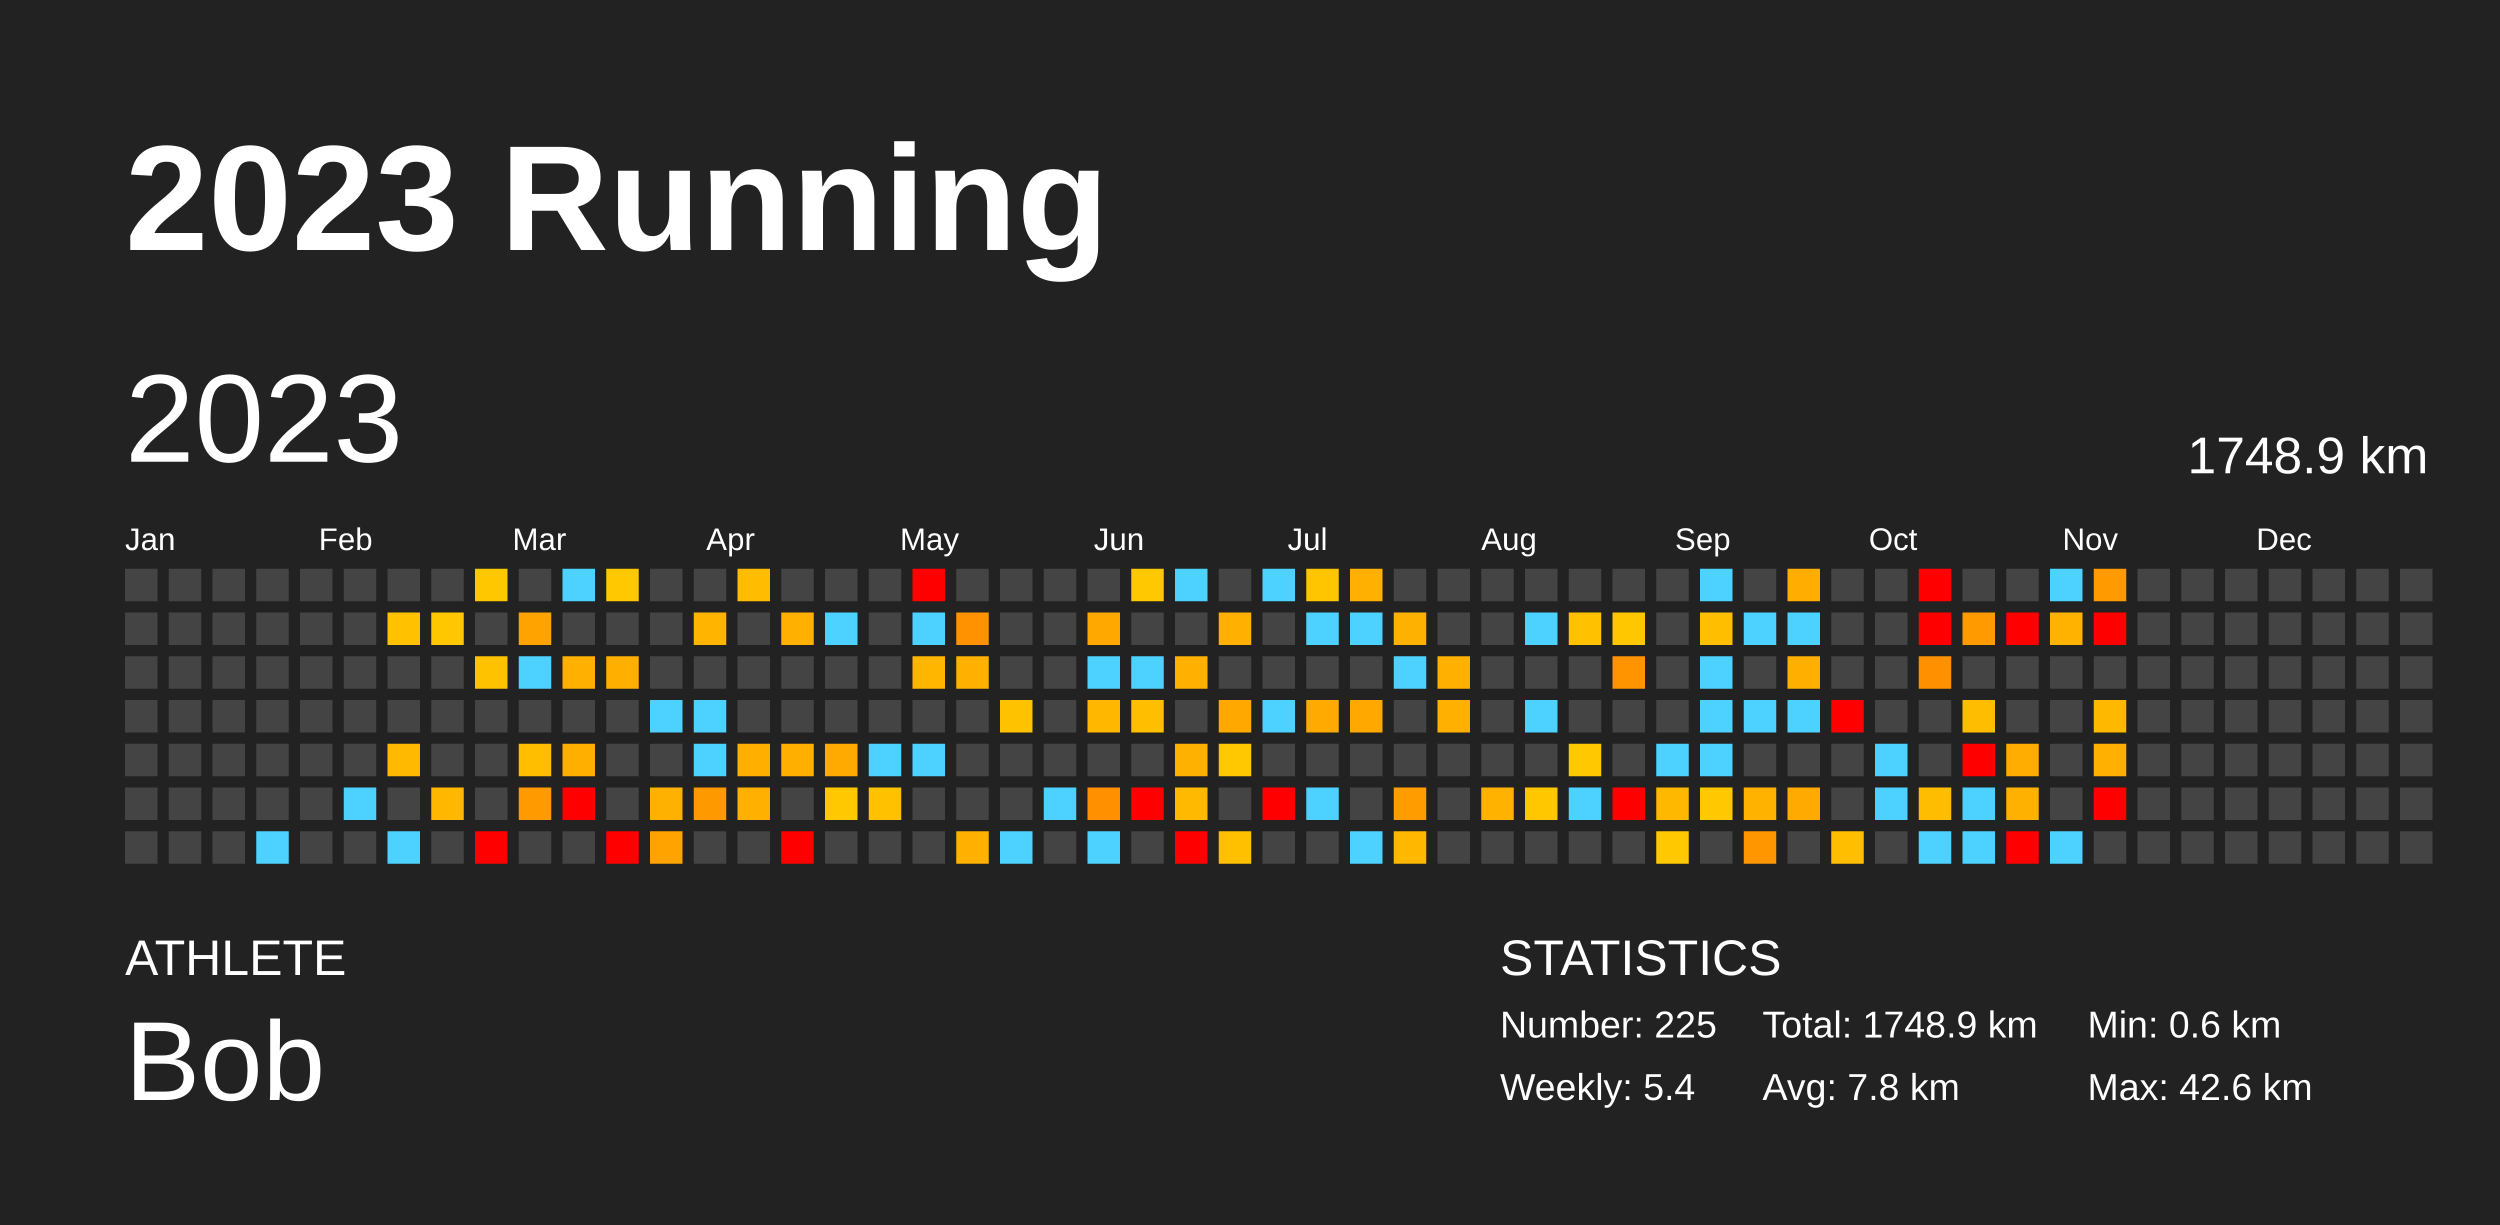
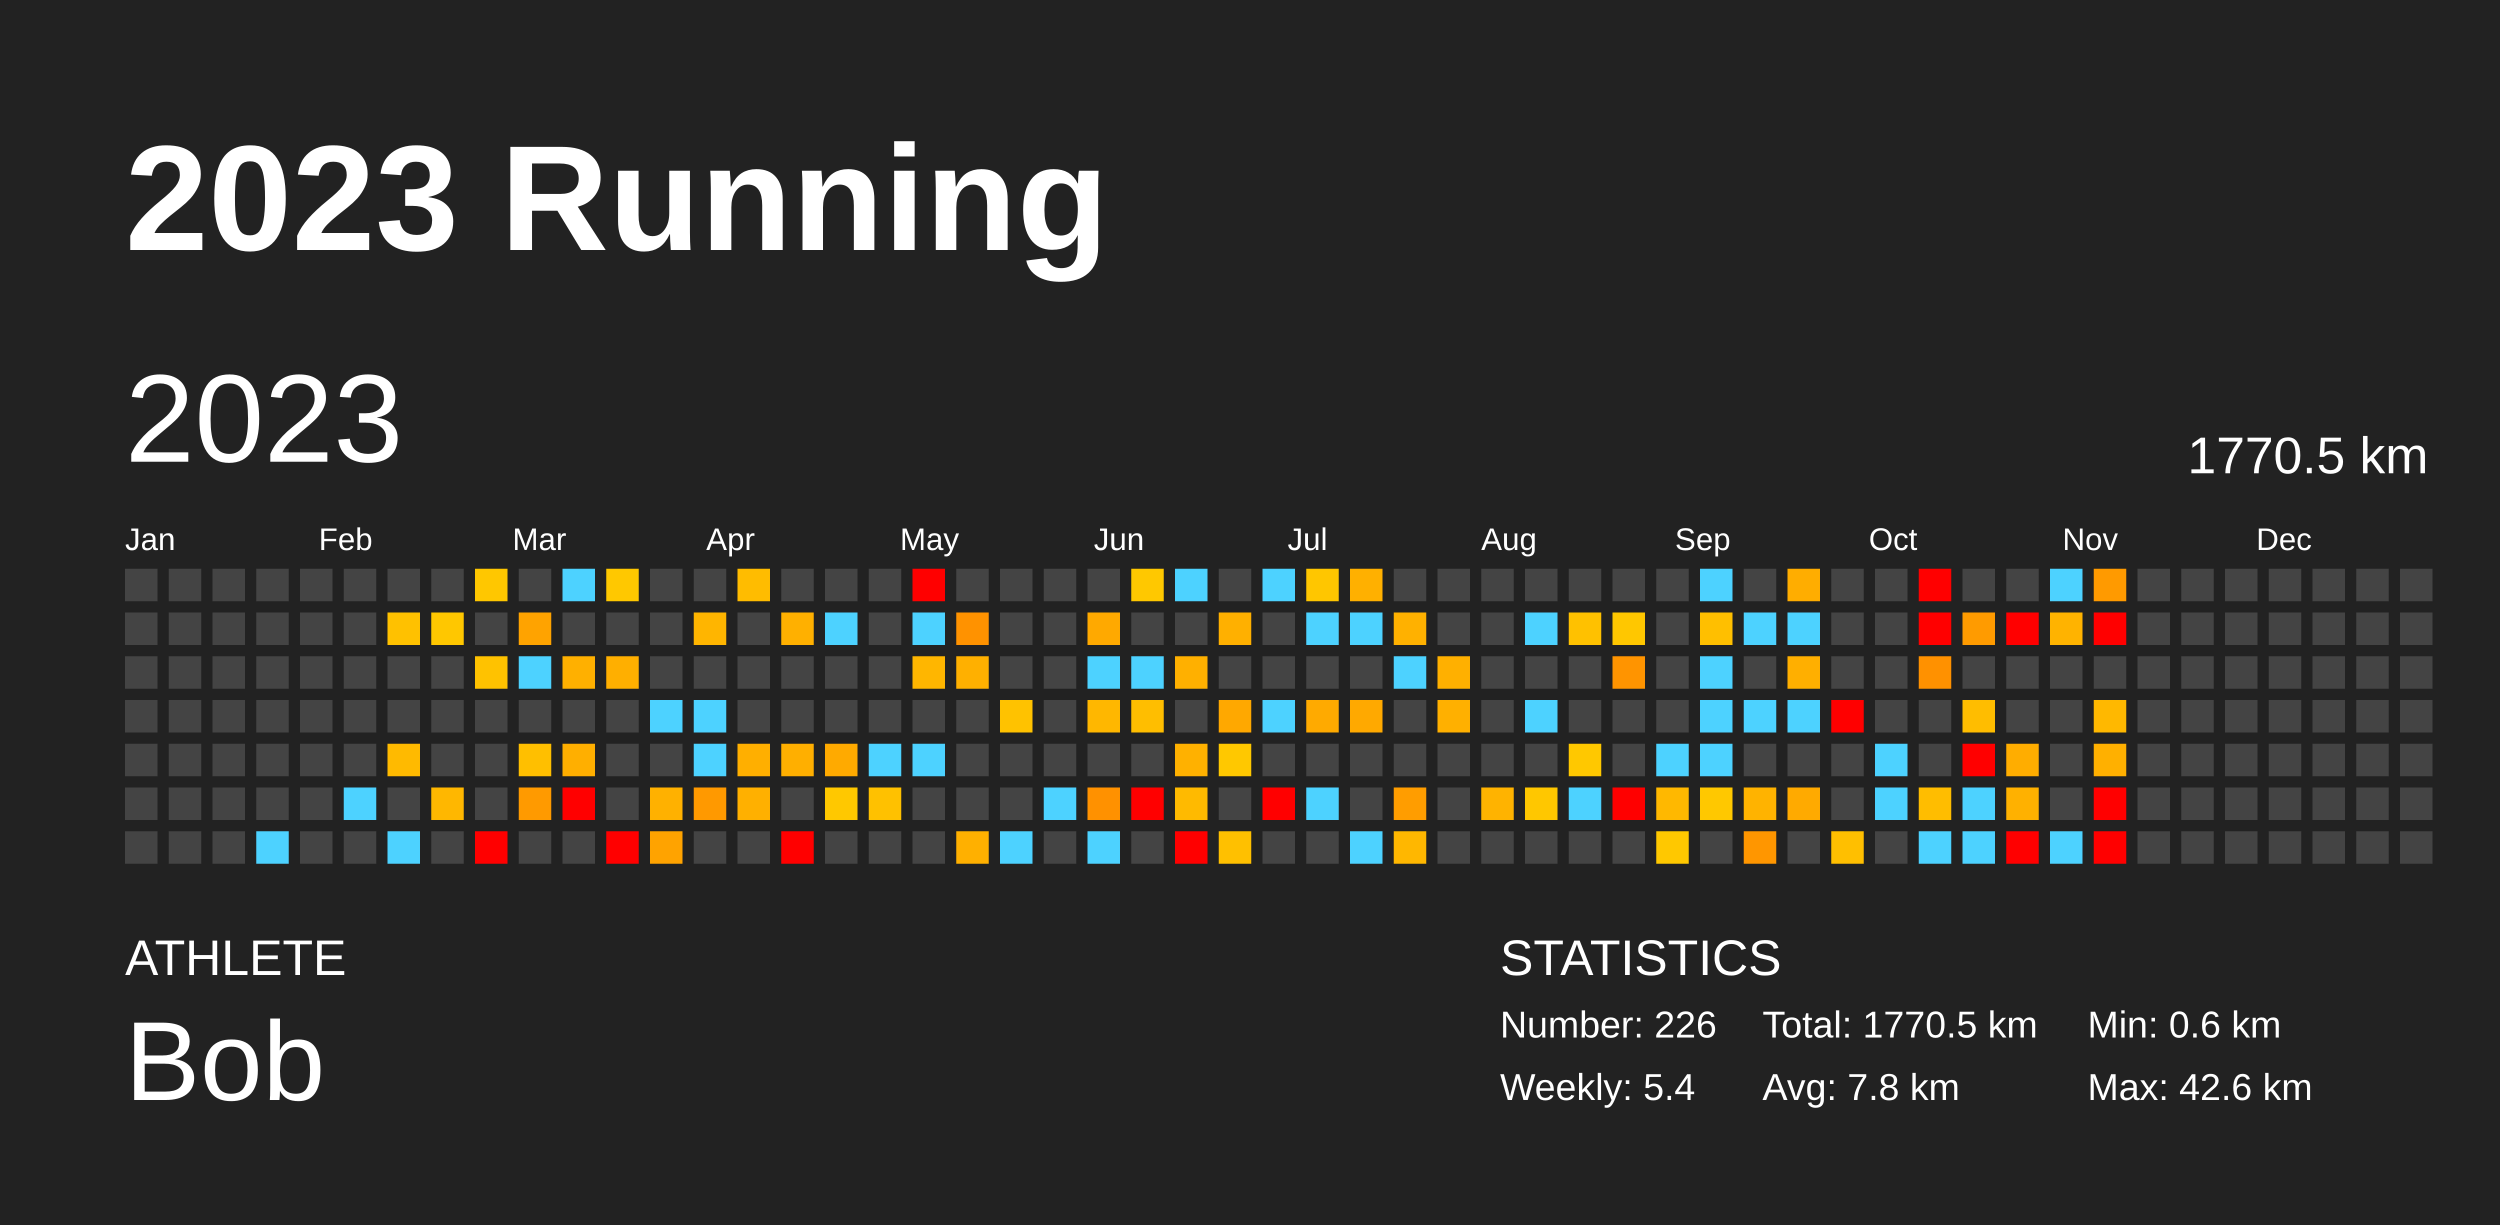
<svg xmlns="http://www.w3.org/2000/svg" baseProfile="full" height="98mm" version="1.1" viewBox="0,0,200,98" width="200mm">
  <defs />
  <rect fill="#222222" height="98" width="200" x="0" y="0" />
  <text fill="#FFFFFF" style="font-size:12px; font-family:Arial; font-weight:bold;" x="10" y="20">2023 Running</text>
  <text fill="#FFFFFF" style="font-size:4px; font-family:Arial" x="10" y="78">ATHLETE</text>
  <text fill="#FFFFFF" style="font-size:9px; font-family:Arial" x="10" y="88">Bob</text>
  <text fill="#FFFFFF" style="font-size:4px; font-family:Arial" x="120" y="78">STATISTICS</text>
-   <text fill="#FFFFFF" style="font-size:3px; font-family:Arial" x="120" y="83">Number: 225</text>
+   <text fill="#FFFFFF" style="font-size:3px; font-family:Arial" x="120" y="83">Number: 226</text>
  <text fill="#FFFFFF" style="font-size:3px; font-family:Arial" x="120" y="88">Weekly: 5.4</text>
-   <text fill="#FFFFFF" style="font-size:3px; font-family:Arial" x="141" y="83">Total: 1748.9 km</text>
+   <text fill="#FFFFFF" style="font-size:3px; font-family:Arial" x="141" y="83">Total: 1770.5 km</text>
  <text fill="#FFFFFF" style="font-size:3px; font-family:Arial" x="141" y="88">Avg: 7.8 km</text>
  <text fill="#FFFFFF" style="font-size:3px; font-family:Arial" x="167" y="83">Min: 0.6 km</text>
  <text fill="#FFFFFF" style="font-size:3px; font-family:Arial" x="167" y="88">Max: 42.6 km</text>
  <text dominant-baseline="hanging" fill="#FFFFFF" style="font-size:10.0px; font-family:Arial;" x="10" y="30">2023</text>
-   <text dominant-baseline="hanging" fill="#FFFFFF" style="font-size:4.125px; font-family:Arial;" x="175" y="35">1748.9 km</text>
+   <text dominant-baseline="hanging" fill="#FFFFFF" style="font-size:4.125px; font-family:Arial;" x="175" y="35">1770.5 km</text>
  <text fill="#FFFFFF" style="font-size:2.5px; font-family:Arial" x="10.0" y="44">Jan</text>
  <text fill="#FFFFFF" style="font-size:2.5px; font-family:Arial" x="25.5" y="44">Feb</text>
  <text fill="#FFFFFF" style="font-size:2.5px; font-family:Arial" x="41.0" y="44">Mar</text>
  <text fill="#FFFFFF" style="font-size:2.5px; font-family:Arial" x="56.5" y="44">Apr</text>
  <text fill="#FFFFFF" style="font-size:2.5px; font-family:Arial" x="72.0" y="44">May</text>
  <text fill="#FFFFFF" style="font-size:2.5px; font-family:Arial" x="87.5" y="44">Jun</text>
  <text fill="#FFFFFF" style="font-size:2.5px; font-family:Arial" x="103.0" y="44">Jul</text>
  <text fill="#FFFFFF" style="font-size:2.5px; font-family:Arial" x="118.5" y="44">Aug</text>
  <text fill="#FFFFFF" style="font-size:2.5px; font-family:Arial" x="134.0" y="44">Sep</text>
  <text fill="#FFFFFF" style="font-size:2.5px; font-family:Arial" x="149.5" y="44">Oct</text>
  <text fill="#FFFFFF" style="font-size:2.5px; font-family:Arial" x="165.0" y="44">Nov</text>
  <text fill="#FFFFFF" style="font-size:2.5px; font-family:Arial" x="180.5" y="44">Dec</text>
  <rect fill="#444444" height="2.6" width="2.6" x="10.0" y="45.5" />
  <rect fill="#444444" height="2.6" width="2.6" x="10.0" y="49.0" />
  <rect fill="#444444" height="2.6" width="2.6" x="10.0" y="52.5" />
  <rect fill="#444444" height="2.6" width="2.6" x="10.0" y="56.0" />
  <rect fill="#444444" height="2.6" width="2.6" x="10.0" y="59.5" />
  <rect fill="#444444" height="2.6" width="2.6" x="10.0" y="63.0" />
  <rect fill="#444444" height="2.6" width="2.6" x="10.0" y="66.5" />
  <rect fill="#444444" height="2.6" width="2.6" x="13.5" y="45.5" />
  <rect fill="#444444" height="2.6" width="2.6" x="13.5" y="49.0" />
  <rect fill="#444444" height="2.6" width="2.6" x="13.5" y="52.5" />
  <rect fill="#444444" height="2.6" width="2.6" x="13.5" y="56.0" />
  <rect fill="#444444" height="2.6" width="2.6" x="13.5" y="59.5" />
  <rect fill="#444444" height="2.6" width="2.6" x="13.5" y="63.0" />
  <rect fill="#444444" height="2.6" width="2.6" x="13.5" y="66.5" />
  <rect fill="#444444" height="2.6" width="2.6" x="17.0" y="45.5" />
  <rect fill="#444444" height="2.6" width="2.6" x="17.0" y="49.0" />
  <rect fill="#444444" height="2.6" width="2.6" x="17.0" y="52.5" />
  <rect fill="#444444" height="2.6" width="2.6" x="17.0" y="56.0" />
  <rect fill="#444444" height="2.6" width="2.6" x="17.0" y="59.5" />
  <rect fill="#444444" height="2.6" width="2.6" x="17.0" y="63.0" />
  <rect fill="#444444" height="2.6" width="2.6" x="17.0" y="66.5" />
  <rect fill="#444444" height="2.6" width="2.6" x="20.5" y="45.5" />
  <rect fill="#444444" height="2.6" width="2.6" x="20.5" y="49.0" />
  <rect fill="#444444" height="2.6" width="2.6" x="20.5" y="52.5" />
  <rect fill="#444444" height="2.6" width="2.6" x="20.5" y="56.0" />
  <rect fill="#444444" height="2.6" width="2.6" x="20.5" y="59.5" />
  <rect fill="#444444" height="2.6" width="2.6" x="20.5" y="63.0" />
  <rect fill="#4dd2ff" height="2.6" width="2.6" x="20.5" y="66.5" />
  <rect fill="#444444" height="2.6" width="2.6" x="24.0" y="45.5" />
  <rect fill="#444444" height="2.6" width="2.6" x="24.0" y="49.0" />
  <rect fill="#444444" height="2.6" width="2.6" x="24.0" y="52.5" />
  <rect fill="#444444" height="2.6" width="2.6" x="24.0" y="56.0" />
  <rect fill="#444444" height="2.6" width="2.6" x="24.0" y="59.5" />
  <rect fill="#444444" height="2.6" width="2.6" x="24.0" y="63.0" />
  <rect fill="#444444" height="2.6" width="2.6" x="24.0" y="66.5" />
  <rect fill="#444444" height="2.6" width="2.6" x="27.5" y="45.5" />
  <rect fill="#444444" height="2.6" width="2.6" x="27.5" y="49.0" />
  <rect fill="#444444" height="2.6" width="2.6" x="27.5" y="52.5" />
  <rect fill="#444444" height="2.6" width="2.6" x="27.5" y="56.0" />
  <rect fill="#444444" height="2.6" width="2.6" x="27.5" y="59.5" />
  <rect fill="#4dd2ff" height="2.6" width="2.6" x="27.5" y="63.0" />
  <rect fill="#444444" height="2.6" width="2.6" x="27.5" y="66.5" />
  <rect fill="#444444" height="2.6" width="2.6" x="31.0" y="45.5" />
  <rect fill="#ffc100" height="2.6" width="2.6" x="31.0" y="49.0" />
  <rect fill="#444444" height="2.6" width="2.6" x="31.0" y="52.5" />
  <rect fill="#444444" height="2.6" width="2.6" x="31.0" y="56.0" />
  <rect fill="#ffba00" height="2.6" width="2.6" x="31.0" y="59.5" />
  <rect fill="#444444" height="2.6" width="2.6" x="31.0" y="63.0" />
  <rect fill="#4dd2ff" height="2.6" width="2.6" x="31.0" y="66.5" />
  <rect fill="#444444" height="2.6" width="2.6" x="34.5" y="45.5" />
  <rect fill="#ffc700" height="2.6" width="2.6" x="34.5" y="49.0" />
  <rect fill="#444444" height="2.6" width="2.6" x="34.5" y="52.5" />
  <rect fill="#444444" height="2.6" width="2.6" x="34.5" y="56.0" />
  <rect fill="#444444" height="2.6" width="2.6" x="34.5" y="59.5" />
  <rect fill="#ffb700" height="2.6" width="2.6" x="34.5" y="63.0" />
  <rect fill="#444444" height="2.6" width="2.6" x="34.5" y="66.5" />
  <rect fill="#ffc700" height="2.6" width="2.6" x="38.0" y="45.5" />
  <rect fill="#444444" height="2.6" width="2.6" x="38.0" y="49.0" />
  <rect fill="#ffc200" height="2.6" width="2.6" x="38.0" y="52.5" />
  <rect fill="#444444" height="2.6" width="2.6" x="38.0" y="56.0" />
  <rect fill="#444444" height="2.6" width="2.6" x="38.0" y="59.5" />
  <rect fill="#444444" height="2.6" width="2.6" x="38.0" y="63.0" />
  <rect fill="red" height="2.6" width="2.6" x="38.0" y="66.5" />
  <rect fill="#444444" height="2.6" width="2.6" x="41.5" y="45.5" />
  <rect fill="#ffa300" height="2.6" width="2.6" x="41.5" y="49.0" />
  <rect fill="#4dd2ff" height="2.6" width="2.6" x="41.5" y="52.5" />
  <rect fill="#444444" height="2.6" width="2.6" x="41.5" y="56.0" />
  <rect fill="#ffbf00" height="2.6" width="2.6" x="41.5" y="59.5" />
  <rect fill="#ff9a00" height="2.6" width="2.6" x="41.5" y="63.0" />
  <rect fill="#444444" height="2.6" width="2.6" x="41.5" y="66.5" />
  <rect fill="#4dd2ff" height="2.6" width="2.6" x="45.0" y="45.5" />
  <rect fill="#444444" height="2.6" width="2.6" x="45.0" y="49.0" />
  <rect fill="#ffb000" height="2.6" width="2.6" x="45.0" y="52.5" />
  <rect fill="#444444" height="2.6" width="2.6" x="45.0" y="56.0" />
  <rect fill="#ffaf00" height="2.6" width="2.6" x="45.0" y="59.5" />
  <rect fill="red" height="2.6" width="2.6" x="45.0" y="63.0" />
  <rect fill="#444444" height="2.6" width="2.6" x="45.0" y="66.5" />
  <rect fill="#ffc800" height="2.6" width="2.6" x="48.5" y="45.5" />
  <rect fill="#444444" height="2.6" width="2.6" x="48.5" y="49.0" />
  <rect fill="#ffaf00" height="2.6" width="2.6" x="48.5" y="52.5" />
  <rect fill="#444444" height="2.6" width="2.6" x="48.5" y="56.0" />
  <rect fill="#444444" height="2.6" width="2.6" x="48.5" y="59.5" />
  <rect fill="#444444" height="2.6" width="2.6" x="48.5" y="63.0" />
  <rect fill="red" height="2.6" width="2.6" x="48.5" y="66.5" />
  <rect fill="#444444" height="2.6" width="2.6" x="52.0" y="45.5" />
  <rect fill="#444444" height="2.6" width="2.6" x="52.0" y="49.0" />
  <rect fill="#444444" height="2.6" width="2.6" x="52.0" y="52.5" />
  <rect fill="#4dd2ff" height="2.6" width="2.6" x="52.0" y="56.0" />
  <rect fill="#444444" height="2.6" width="2.6" x="52.0" y="59.5" />
  <rect fill="#ffb100" height="2.6" width="2.6" x="52.0" y="63.0" />
  <rect fill="#ffa300" height="2.6" width="2.6" x="52.0" y="66.5" />
  <rect fill="#444444" height="2.6" width="2.6" x="55.5" y="45.5" />
  <rect fill="#ffb500" height="2.6" width="2.6" x="55.5" y="49.0" />
  <rect fill="#444444" height="2.6" width="2.6" x="55.5" y="52.5" />
  <rect fill="#4dd2ff" height="2.6" width="2.6" x="55.5" y="56.0" />
  <rect fill="#4dd2ff" height="2.6" width="2.6" x="55.5" y="59.5" />
  <rect fill="#ff9900" height="2.6" width="2.6" x="55.5" y="63.0" />
  <rect fill="#444444" height="2.6" width="2.6" x="55.5" y="66.5" />
  <rect fill="#ffbc00" height="2.6" width="2.6" x="59.0" y="45.5" />
  <rect fill="#444444" height="2.6" width="2.6" x="59.0" y="49.0" />
  <rect fill="#444444" height="2.6" width="2.6" x="59.0" y="52.5" />
  <rect fill="#444444" height="2.6" width="2.6" x="59.0" y="56.0" />
  <rect fill="#ffaf00" height="2.6" width="2.6" x="59.0" y="59.5" />
  <rect fill="#ffb000" height="2.6" width="2.6" x="59.0" y="63.0" />
  <rect fill="#444444" height="2.6" width="2.6" x="59.0" y="66.5" />
  <rect fill="#444444" height="2.6" width="2.6" x="62.5" y="45.5" />
  <rect fill="#ffb000" height="2.6" width="2.6" x="62.5" y="49.0" />
  <rect fill="#444444" height="2.6" width="2.6" x="62.5" y="52.5" />
  <rect fill="#444444" height="2.6" width="2.6" x="62.5" y="56.0" />
  <rect fill="#ffaf00" height="2.6" width="2.6" x="62.5" y="59.5" />
  <rect fill="#444444" height="2.6" width="2.6" x="62.5" y="63.0" />
  <rect fill="red" height="2.6" width="2.6" x="62.5" y="66.5" />
  <rect fill="#444444" height="2.6" width="2.6" x="66.0" y="45.5" />
  <rect fill="#4dd2ff" height="2.6" width="2.6" x="66.0" y="49.0" />
  <rect fill="#444444" height="2.6" width="2.6" x="66.0" y="52.5" />
  <rect fill="#444444" height="2.6" width="2.6" x="66.0" y="56.0" />
  <rect fill="#ffaa00" height="2.6" width="2.6" x="66.0" y="59.5" />
  <rect fill="#ffc800" height="2.6" width="2.6" x="66.0" y="63.0" />
  <rect fill="#444444" height="2.6" width="2.6" x="66.0" y="66.5" />
  <rect fill="#444444" height="2.6" width="2.6" x="69.5" y="45.5" />
  <rect fill="#444444" height="2.6" width="2.6" x="69.5" y="49.0" />
  <rect fill="#444444" height="2.6" width="2.6" x="69.5" y="52.5" />
  <rect fill="#444444" height="2.6" width="2.6" x="69.5" y="56.0" />
  <rect fill="#4dd2ff" height="2.6" width="2.6" x="69.5" y="59.5" />
  <rect fill="#ffc100" height="2.6" width="2.6" x="69.5" y="63.0" />
  <rect fill="#444444" height="2.6" width="2.6" x="69.5" y="66.5" />
  <rect fill="red" height="2.6" width="2.6" x="73.0" y="45.5" />
  <rect fill="#4dd2ff" height="2.6" width="2.6" x="73.0" y="49.0" />
  <rect fill="#ffb600" height="2.6" width="2.6" x="73.0" y="52.5" />
  <rect fill="#444444" height="2.6" width="2.6" x="73.0" y="56.0" />
  <rect fill="#4dd2ff" height="2.6" width="2.6" x="73.0" y="59.5" />
  <rect fill="#444444" height="2.6" width="2.6" x="73.0" y="63.0" />
  <rect fill="#444444" height="2.6" width="2.6" x="73.0" y="66.5" />
  <rect fill="#444444" height="2.6" width="2.6" x="76.5" y="45.5" />
  <rect fill="#ff9200" height="2.6" width="2.6" x="76.5" y="49.0" />
  <rect fill="#ffb000" height="2.6" width="2.6" x="76.5" y="52.5" />
  <rect fill="#444444" height="2.6" width="2.6" x="76.5" y="56.0" />
  <rect fill="#444444" height="2.6" width="2.6" x="76.5" y="59.5" />
  <rect fill="#444444" height="2.6" width="2.6" x="76.5" y="63.0" />
  <rect fill="#ffb000" height="2.6" width="2.6" x="76.5" y="66.5" />
  <rect fill="#444444" height="2.6" width="2.6" x="80.0" y="45.5" />
  <rect fill="#444444" height="2.6" width="2.6" x="80.0" y="49.0" />
  <rect fill="#444444" height="2.6" width="2.6" x="80.0" y="52.5" />
  <rect fill="#ffc200" height="2.6" width="2.6" x="80.0" y="56.0" />
  <rect fill="#444444" height="2.6" width="2.6" x="80.0" y="59.5" />
  <rect fill="#444444" height="2.6" width="2.6" x="80.0" y="63.0" />
  <rect fill="#4dd2ff" height="2.6" width="2.6" x="80.0" y="66.5" />
  <rect fill="#444444" height="2.6" width="2.6" x="83.5" y="45.5" />
  <rect fill="#444444" height="2.6" width="2.6" x="83.5" y="49.0" />
  <rect fill="#444444" height="2.6" width="2.6" x="83.5" y="52.5" />
  <rect fill="#444444" height="2.6" width="2.6" x="83.5" y="56.0" />
  <rect fill="#444444" height="2.6" width="2.6" x="83.5" y="59.5" />
  <rect fill="#4dd2ff" height="2.6" width="2.6" x="83.5" y="63.0" />
  <rect fill="#444444" height="2.6" width="2.6" x="83.5" y="66.5" />
  <rect fill="#444444" height="2.6" width="2.6" x="87.0" y="45.5" />
  <rect fill="#ffa900" height="2.6" width="2.6" x="87.0" y="49.0" />
  <rect fill="#4dd2ff" height="2.6" width="2.6" x="87.0" y="52.5" />
  <rect fill="#ffb700" height="2.6" width="2.6" x="87.0" y="56.0" />
  <rect fill="#444444" height="2.6" width="2.6" x="87.0" y="59.5" />
  <rect fill="#ff9100" height="2.6" width="2.6" x="87.0" y="63.0" />
  <rect fill="#4dd2ff" height="2.6" width="2.6" x="87.0" y="66.5" />
  <rect fill="#ffc800" height="2.6" width="2.6" x="90.5" y="45.5" />
  <rect fill="#444444" height="2.6" width="2.6" x="90.5" y="49.0" />
  <rect fill="#4dd2ff" height="2.6" width="2.6" x="90.5" y="52.5" />
  <rect fill="#ffbe00" height="2.6" width="2.6" x="90.5" y="56.0" />
  <rect fill="#444444" height="2.6" width="2.6" x="90.5" y="59.5" />
  <rect fill="red" height="2.6" width="2.6" x="90.5" y="63.0" />
  <rect fill="#444444" height="2.6" width="2.6" x="90.5" y="66.5" />
  <rect fill="#4dd2ff" height="2.6" width="2.6" x="94.0" y="45.5" />
  <rect fill="#444444" height="2.6" width="2.6" x="94.0" y="49.0" />
  <rect fill="#ffb000" height="2.6" width="2.6" x="94.0" y="52.5" />
  <rect fill="#444444" height="2.6" width="2.6" x="94.0" y="56.0" />
  <rect fill="#ffb100" height="2.6" width="2.6" x="94.0" y="59.5" />
  <rect fill="#ffba00" height="2.6" width="2.6" x="94.0" y="63.0" />
  <rect fill="red" height="2.6" width="2.6" x="94.0" y="66.5" />
  <rect fill="#444444" height="2.6" width="2.6" x="97.5" y="45.5" />
  <rect fill="#ffb000" height="2.6" width="2.6" x="97.5" y="49.0" />
  <rect fill="#444444" height="2.6" width="2.6" x="97.5" y="52.5" />
  <rect fill="#ffa800" height="2.6" width="2.6" x="97.5" y="56.0" />
  <rect fill="#ffc800" height="2.6" width="2.6" x="97.5" y="59.5" />
  <rect fill="#444444" height="2.6" width="2.6" x="97.5" y="63.0" />
  <rect fill="#ffc000" height="2.6" width="2.6" x="97.5" y="66.5" />
  <rect fill="#4dd2ff" height="2.6" width="2.6" x="101.0" y="45.5" />
  <rect fill="#444444" height="2.6" width="2.6" x="101.0" y="49.0" />
  <rect fill="#444444" height="2.6" width="2.6" x="101.0" y="52.5" />
  <rect fill="#4dd2ff" height="2.6" width="2.6" x="101.0" y="56.0" />
  <rect fill="#444444" height="2.6" width="2.6" x="101.0" y="59.5" />
  <rect fill="red" height="2.6" width="2.6" x="101.0" y="63.0" />
  <rect fill="#444444" height="2.6" width="2.6" x="101.0" y="66.5" />
  <rect fill="#ffc600" height="2.6" width="2.6" x="104.5" y="45.5" />
  <rect fill="#4dd2ff" height="2.6" width="2.6" x="104.5" y="49.0" />
  <rect fill="#444444" height="2.6" width="2.6" x="104.5" y="52.5" />
  <rect fill="#ffaa00" height="2.6" width="2.6" x="104.5" y="56.0" />
  <rect fill="#444444" height="2.6" width="2.6" x="104.5" y="59.5" />
  <rect fill="#4dd2ff" height="2.6" width="2.6" x="104.5" y="63.0" />
  <rect fill="#444444" height="2.6" width="2.6" x="104.5" y="66.5" />
  <rect fill="#ffb000" height="2.6" width="2.6" x="108.0" y="45.5" />
  <rect fill="#4dd2ff" height="2.6" width="2.6" x="108.0" y="49.0" />
  <rect fill="#444444" height="2.6" width="2.6" x="108.0" y="52.5" />
  <rect fill="#ffa900" height="2.6" width="2.6" x="108.0" y="56.0" />
  <rect fill="#444444" height="2.6" width="2.6" x="108.0" y="59.5" />
  <rect fill="#444444" height="2.6" width="2.6" x="108.0" y="63.0" />
  <rect fill="#4dd2ff" height="2.6" width="2.6" x="108.0" y="66.5" />
  <rect fill="#444444" height="2.6" width="2.6" x="111.5" y="45.5" />
  <rect fill="#ffb100" height="2.6" width="2.6" x="111.5" y="49.0" />
  <rect fill="#4dd2ff" height="2.6" width="2.6" x="111.5" y="52.5" />
  <rect fill="#444444" height="2.6" width="2.6" x="111.5" y="56.0" />
  <rect fill="#444444" height="2.6" width="2.6" x="111.5" y="59.5" />
  <rect fill="#ff9d00" height="2.6" width="2.6" x="111.5" y="63.0" />
  <rect fill="#ffb700" height="2.6" width="2.6" x="111.5" y="66.5" />
  <rect fill="#444444" height="2.6" width="2.6" x="115.0" y="45.5" />
  <rect fill="#444444" height="2.6" width="2.6" x="115.0" y="49.0" />
  <rect fill="#ffb000" height="2.6" width="2.6" x="115.0" y="52.5" />
  <rect fill="#ffb000" height="2.6" width="2.6" x="115.0" y="56.0" />
  <rect fill="#444444" height="2.6" width="2.6" x="115.0" y="59.5" />
  <rect fill="#444444" height="2.6" width="2.6" x="115.0" y="63.0" />
  <rect fill="#444444" height="2.6" width="2.6" x="115.0" y="66.5" />
  <rect fill="#444444" height="2.6" width="2.6" x="118.5" y="45.5" />
  <rect fill="#444444" height="2.6" width="2.6" x="118.5" y="49.0" />
  <rect fill="#444444" height="2.6" width="2.6" x="118.5" y="52.5" />
  <rect fill="#444444" height="2.6" width="2.6" x="118.5" y="56.0" />
  <rect fill="#444444" height="2.6" width="2.6" x="118.5" y="59.5" />
  <rect fill="#ffb300" height="2.6" width="2.6" x="118.5" y="63.0" />
  <rect fill="#444444" height="2.6" width="2.6" x="118.5" y="66.5" />
  <rect fill="#444444" height="2.6" width="2.6" x="122.0" y="45.5" />
  <rect fill="#4dd2ff" height="2.6" width="2.6" x="122.0" y="49.0" />
  <rect fill="#444444" height="2.6" width="2.6" x="122.0" y="52.5" />
  <rect fill="#4dd2ff" height="2.6" width="2.6" x="122.0" y="56.0" />
  <rect fill="#444444" height="2.6" width="2.6" x="122.0" y="59.5" />
  <rect fill="#ffc700" height="2.6" width="2.6" x="122.0" y="63.0" />
  <rect fill="#444444" height="2.6" width="2.6" x="122.0" y="66.5" />
  <rect fill="#444444" height="2.6" width="2.6" x="125.5" y="45.5" />
  <rect fill="#ffc100" height="2.6" width="2.6" x="125.5" y="49.0" />
  <rect fill="#444444" height="2.6" width="2.6" x="125.5" y="52.5" />
  <rect fill="#444444" height="2.6" width="2.6" x="125.5" y="56.0" />
  <rect fill="#ffc800" height="2.6" width="2.6" x="125.5" y="59.5" />
  <rect fill="#4dd2ff" height="2.6" width="2.6" x="125.5" y="63.0" />
  <rect fill="#444444" height="2.6" width="2.6" x="125.5" y="66.5" />
  <rect fill="#444444" height="2.6" width="2.6" x="129.0" y="45.5" />
  <rect fill="#ffc700" height="2.6" width="2.6" x="129.0" y="49.0" />
  <rect fill="#ff9400" height="2.6" width="2.6" x="129.0" y="52.5" />
  <rect fill="#444444" height="2.6" width="2.6" x="129.0" y="56.0" />
  <rect fill="#444444" height="2.6" width="2.6" x="129.0" y="59.5" />
  <rect fill="red" height="2.6" width="2.6" x="129.0" y="63.0" />
  <rect fill="#444444" height="2.6" width="2.6" x="129.0" y="66.5" />
  <rect fill="#444444" height="2.6" width="2.6" x="132.5" y="45.5" />
  <rect fill="#444444" height="2.6" width="2.6" x="132.5" y="49.0" />
  <rect fill="#444444" height="2.6" width="2.6" x="132.5" y="52.5" />
  <rect fill="#444444" height="2.6" width="2.6" x="132.5" y="56.0" />
  <rect fill="#4dd2ff" height="2.6" width="2.6" x="132.5" y="59.5" />
  <rect fill="#ffb800" height="2.6" width="2.6" x="132.5" y="63.0" />
  <rect fill="#ffc800" height="2.6" width="2.6" x="132.5" y="66.5" />
  <rect fill="#4dd2ff" height="2.6" width="2.6" x="136.0" y="45.5" />
  <rect fill="#ffbf00" height="2.6" width="2.6" x="136.0" y="49.0" />
  <rect fill="#4dd2ff" height="2.6" width="2.6" x="136.0" y="52.5" />
  <rect fill="#4dd2ff" height="2.6" width="2.6" x="136.0" y="56.0" />
  <rect fill="#4dd2ff" height="2.6" width="2.6" x="136.0" y="59.5" />
  <rect fill="#ffc800" height="2.6" width="2.6" x="136.0" y="63.0" />
  <rect fill="#444444" height="2.6" width="2.6" x="136.0" y="66.5" />
  <rect fill="#444444" height="2.6" width="2.6" x="139.5" y="45.5" />
  <rect fill="#4dd2ff" height="2.6" width="2.6" x="139.5" y="49.0" />
  <rect fill="#444444" height="2.6" width="2.6" x="139.5" y="52.5" />
  <rect fill="#4dd2ff" height="2.6" width="2.6" x="139.5" y="56.0" />
  <rect fill="#444444" height="2.6" width="2.6" x="139.5" y="59.5" />
  <rect fill="#ffb300" height="2.6" width="2.6" x="139.5" y="63.0" />
  <rect fill="#ff9600" height="2.6" width="2.6" x="139.5" y="66.5" />
  <rect fill="#ffad00" height="2.6" width="2.6" x="143.0" y="45.5" />
  <rect fill="#4dd2ff" height="2.6" width="2.6" x="143.0" y="49.0" />
  <rect fill="#ffaf00" height="2.6" width="2.6" x="143.0" y="52.5" />
  <rect fill="#4dd2ff" height="2.6" width="2.6" x="143.0" y="56.0" />
  <rect fill="#444444" height="2.6" width="2.6" x="143.0" y="59.5" />
  <rect fill="#ffaa00" height="2.6" width="2.6" x="143.0" y="63.0" />
  <rect fill="#444444" height="2.6" width="2.6" x="143.0" y="66.5" />
  <rect fill="#444444" height="2.6" width="2.6" x="146.5" y="45.5" />
  <rect fill="#444444" height="2.6" width="2.6" x="146.5" y="49.0" />
  <rect fill="#444444" height="2.6" width="2.6" x="146.5" y="52.5" />
  <rect fill="red" height="2.6" width="2.6" x="146.5" y="56.0" />
  <rect fill="#444444" height="2.6" width="2.6" x="146.5" y="59.5" />
  <rect fill="#444444" height="2.6" width="2.6" x="146.5" y="63.0" />
  <rect fill="#ffbf00" height="2.6" width="2.6" x="146.5" y="66.5" />
  <rect fill="#444444" height="2.6" width="2.6" x="150.0" y="45.5" />
  <rect fill="#444444" height="2.6" width="2.6" x="150.0" y="49.0" />
  <rect fill="#444444" height="2.6" width="2.6" x="150.0" y="52.5" />
  <rect fill="#444444" height="2.6" width="2.6" x="150.0" y="56.0" />
  <rect fill="#4dd2ff" height="2.6" width="2.6" x="150.0" y="59.5" />
  <rect fill="#4dd2ff" height="2.6" width="2.6" x="150.0" y="63.0" />
  <rect fill="#444444" height="2.6" width="2.6" x="150.0" y="66.5" />
  <rect fill="red" height="2.6" width="2.6" x="153.5" y="45.5" />
  <rect fill="red" height="2.6" width="2.6" x="153.5" y="49.0" />
  <rect fill="#ff9100" height="2.6" width="2.6" x="153.5" y="52.5" />
  <rect fill="#444444" height="2.6" width="2.6" x="153.5" y="56.0" />
  <rect fill="#444444" height="2.6" width="2.6" x="153.5" y="59.5" />
  <rect fill="#ffbd00" height="2.6" width="2.6" x="153.5" y="63.0" />
  <rect fill="#4dd2ff" height="2.6" width="2.6" x="153.5" y="66.5" />
  <rect fill="#444444" height="2.6" width="2.6" x="157.0" y="45.5" />
  <rect fill="#ff9b00" height="2.6" width="2.6" x="157.0" y="49.0" />
  <rect fill="#444444" height="2.6" width="2.6" x="157.0" y="52.5" />
  <rect fill="#ffbd00" height="2.6" width="2.6" x="157.0" y="56.0" />
  <rect fill="red" height="2.6" width="2.6" x="157.0" y="59.5" />
  <rect fill="#4dd2ff" height="2.6" width="2.6" x="157.0" y="63.0" />
  <rect fill="#4dd2ff" height="2.6" width="2.6" x="157.0" y="66.5" />
  <rect fill="#444444" height="2.6" width="2.6" x="160.5" y="45.5" />
  <rect fill="red" height="2.6" width="2.6" x="160.5" y="49.0" />
  <rect fill="#444444" height="2.6" width="2.6" x="160.5" y="52.5" />
  <rect fill="#444444" height="2.6" width="2.6" x="160.5" y="56.0" />
  <rect fill="#ffad00" height="2.6" width="2.6" x="160.5" y="59.5" />
  <rect fill="#ffb100" height="2.6" width="2.6" x="160.5" y="63.0" />
  <rect fill="red" height="2.6" width="2.6" x="160.5" y="66.5" />
  <rect fill="#4dd2ff" height="2.6" width="2.6" x="164.0" y="45.5" />
  <rect fill="#ffb300" height="2.6" width="2.6" x="164.0" y="49.0" />
  <rect fill="#444444" height="2.6" width="2.6" x="164.0" y="52.5" />
  <rect fill="#444444" height="2.6" width="2.6" x="164.0" y="56.0" />
  <rect fill="#444444" height="2.6" width="2.6" x="164.0" y="59.5" />
  <rect fill="#444444" height="2.6" width="2.6" x="164.0" y="63.0" />
  <rect fill="#4dd2ff" height="2.6" width="2.6" x="164.0" y="66.5" />
  <rect fill="#ff9a00" height="2.6" width="2.6" x="167.5" y="45.5" />
  <rect fill="red" height="2.6" width="2.6" x="167.5" y="49.0" />
  <rect fill="#444444" height="2.6" width="2.6" x="167.5" y="52.5" />
  <rect fill="#ffb800" height="2.6" width="2.6" x="167.5" y="56.0" />
  <rect fill="#ffb000" height="2.6" width="2.6" x="167.5" y="59.5" />
  <rect fill="red" height="2.6" width="2.6" x="167.5" y="63.0" />
-   <rect fill="#444444" height="2.6" width="2.6" x="167.5" y="66.5" />
+   <rect fill="red" height="2.6" width="2.6" x="167.5" y="66.5" />
  <rect fill="#444444" height="2.6" width="2.6" x="171.0" y="45.5" />
  <rect fill="#444444" height="2.6" width="2.6" x="171.0" y="49.0" />
  <rect fill="#444444" height="2.6" width="2.6" x="171.0" y="52.5" />
  <rect fill="#444444" height="2.6" width="2.6" x="171.0" y="56.0" />
  <rect fill="#444444" height="2.6" width="2.6" x="171.0" y="59.5" />
  <rect fill="#444444" height="2.6" width="2.6" x="171.0" y="63.0" />
  <rect fill="#444444" height="2.6" width="2.6" x="171.0" y="66.5" />
  <rect fill="#444444" height="2.6" width="2.6" x="174.5" y="45.5" />
  <rect fill="#444444" height="2.6" width="2.6" x="174.5" y="49.0" />
  <rect fill="#444444" height="2.6" width="2.6" x="174.5" y="52.5" />
  <rect fill="#444444" height="2.6" width="2.6" x="174.5" y="56.0" />
  <rect fill="#444444" height="2.6" width="2.6" x="174.5" y="59.5" />
  <rect fill="#444444" height="2.6" width="2.6" x="174.5" y="63.0" />
  <rect fill="#444444" height="2.6" width="2.6" x="174.5" y="66.5" />
  <rect fill="#444444" height="2.6" width="2.6" x="178.0" y="45.5" />
  <rect fill="#444444" height="2.6" width="2.6" x="178.0" y="49.0" />
  <rect fill="#444444" height="2.6" width="2.6" x="178.0" y="52.5" />
  <rect fill="#444444" height="2.6" width="2.6" x="178.0" y="56.0" />
  <rect fill="#444444" height="2.6" width="2.6" x="178.0" y="59.5" />
  <rect fill="#444444" height="2.6" width="2.6" x="178.0" y="63.0" />
  <rect fill="#444444" height="2.6" width="2.6" x="178.0" y="66.5" />
  <rect fill="#444444" height="2.6" width="2.6" x="181.5" y="45.5" />
  <rect fill="#444444" height="2.6" width="2.6" x="181.5" y="49.0" />
  <rect fill="#444444" height="2.6" width="2.6" x="181.5" y="52.5" />
  <rect fill="#444444" height="2.6" width="2.6" x="181.5" y="56.0" />
  <rect fill="#444444" height="2.6" width="2.6" x="181.5" y="59.5" />
  <rect fill="#444444" height="2.6" width="2.6" x="181.5" y="63.0" />
  <rect fill="#444444" height="2.6" width="2.6" x="181.5" y="66.5" />
  <rect fill="#444444" height="2.6" width="2.6" x="185.0" y="45.5" />
  <rect fill="#444444" height="2.6" width="2.6" x="185.0" y="49.0" />
  <rect fill="#444444" height="2.6" width="2.6" x="185.0" y="52.5" />
  <rect fill="#444444" height="2.6" width="2.6" x="185.0" y="56.0" />
  <rect fill="#444444" height="2.6" width="2.6" x="185.0" y="59.5" />
  <rect fill="#444444" height="2.6" width="2.6" x="185.0" y="63.0" />
  <rect fill="#444444" height="2.6" width="2.6" x="185.0" y="66.5" />
  <rect fill="#444444" height="2.6" width="2.6" x="188.5" y="45.5" />
  <rect fill="#444444" height="2.6" width="2.6" x="188.5" y="49.0" />
  <rect fill="#444444" height="2.6" width="2.6" x="188.5" y="52.5" />
  <rect fill="#444444" height="2.6" width="2.6" x="188.5" y="56.0" />
  <rect fill="#444444" height="2.6" width="2.6" x="188.5" y="59.5" />
  <rect fill="#444444" height="2.6" width="2.6" x="188.5" y="63.0" />
  <rect fill="#444444" height="2.6" width="2.6" x="188.5" y="66.5" />
  <rect fill="#444444" height="2.6" width="2.6" x="192.0" y="45.5" />
  <rect fill="#444444" height="2.6" width="2.6" x="192.0" y="49.0" />
  <rect fill="#444444" height="2.6" width="2.6" x="192.0" y="52.5" />
  <rect fill="#444444" height="2.6" width="2.6" x="192.0" y="56.0" />
  <rect fill="#444444" height="2.6" width="2.6" x="192.0" y="59.5" />
  <rect fill="#444444" height="2.6" width="2.6" x="192.0" y="63.0" />
  <rect fill="#444444" height="2.6" width="2.6" x="192.0" y="66.5" />
</svg>
